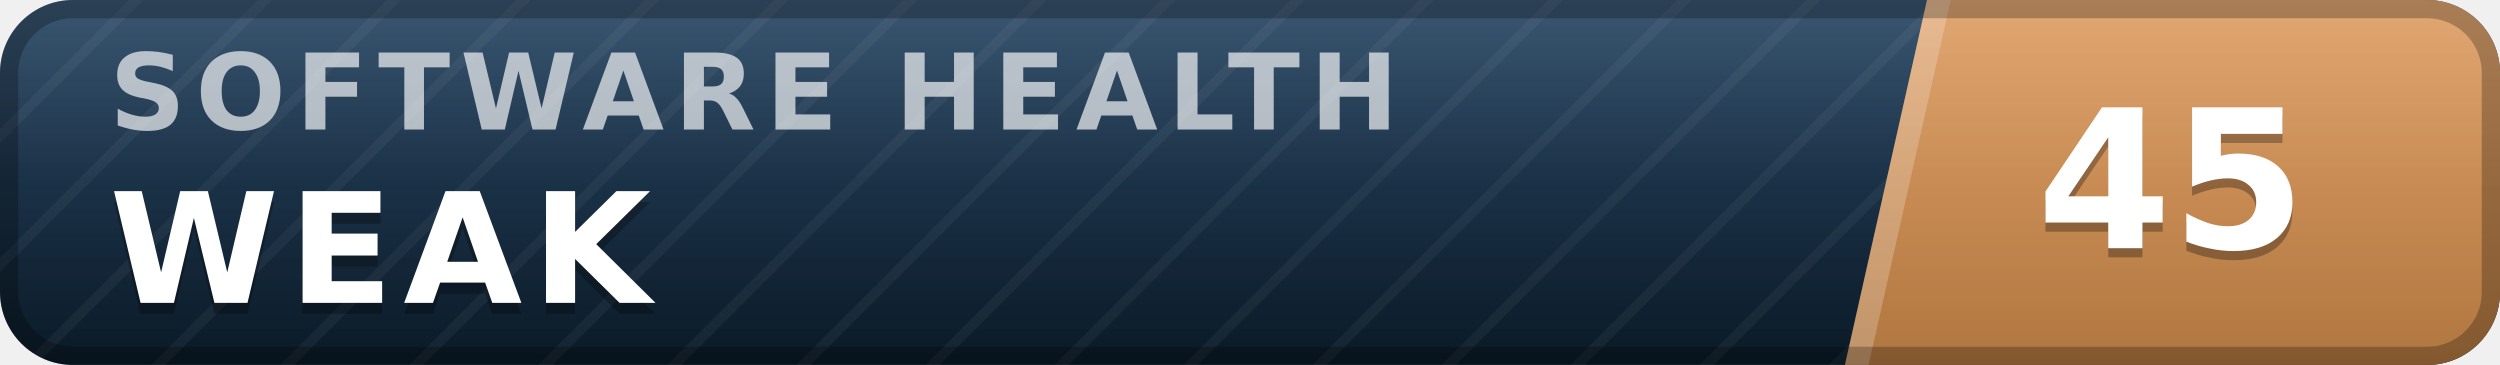
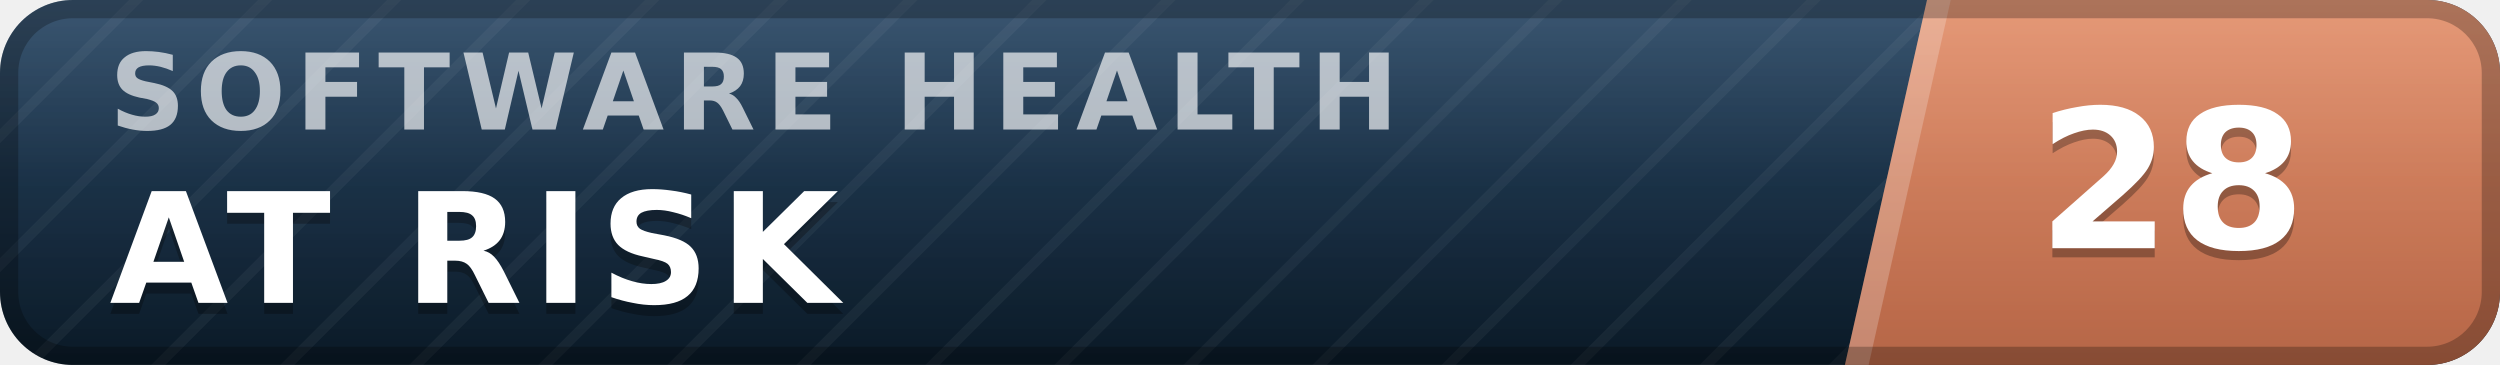
- <svg xmlns="http://www.w3.org/2000/svg" width="137" height="20" viewBox="0 0 137 20" role="img" aria-label="inspect.software software health index 45 of 100, weak" font-family="Verdana,DejaVu Sans,Geneva,sans-serif">
+ <svg xmlns="http://www.w3.org/2000/svg" width="137" height="20" viewBox="0 0 137 20" role="img" aria-label="inspect.software software health index 28 of 100, at risk" font-family="Verdana,DejaVu Sans,Geneva,sans-serif">
  <defs>
    <linearGradient id="plate" x1="0" y1="0" x2="0" y2="1">
      <stop offset="0" stop-color="#1d3d5c" />
      <stop offset="1" stop-color="#0a1926" />
    </linearGradient>
    <linearGradient id="endplate" x1="0" y1="0" x2="0" y2="1">
-       <stop offset="0" stop-color="#dd9a5e" />
-       <stop offset="1" stop-color="#b0763f" />
+       <stop offset="0" stop-color="#e18a64" />
+       <stop offset="1" stop-color="#b56546" />
    </linearGradient>
    <linearGradient id="gloss" x1="0" y1="0" x2="0" y2="1">
      <stop offset="0" stop-color="#fff" stop-opacity=".13" />
      <stop offset=".5" stop-color="#fff" stop-opacity=".03" />
      <stop offset="1" stop-color="#fff" stop-opacity="0" />
    </linearGradient>
    <pattern id="guilloche" width="5" height="5" patternUnits="userSpaceOnUse" patternTransform="rotate(45)">
      <line x1="0" y1="0" x2="0" y2="5" stroke="#fff" stroke-opacity=".045" stroke-width="1.1" />
    </pattern>
    <clipPath id="rounded">
      <rect width="137" height="20" rx="4" />
    </clipPath>
  </defs>
  <g clip-path="url(#rounded)">
    <rect width="137" height="20" fill="url(#plate)" />
    <rect width="137" height="20" fill="url(#guilloche)" />
    <polygon points="105.6,0 137,0 137,20 101.1,20" fill="url(#endplate)" />
    <polygon points="105.6,0 106.9,0 102.4,20 101.1,20" fill="#fff" fill-opacity=".22" />
    <text x="6.0" y="7.1" font-size="5.8" letter-spacing="0.55" fill="#fff" fill-opacity=".66" font-weight="bold" textLength="76.3" lengthAdjust="spacing">SOFTWARE HEALTH</text>
-     <text x="6.0" y="17.2" font-size="8.4" fill="#000" fill-opacity=".3" font-weight="bold" letter-spacing="0.55" textLength="30.3" lengthAdjust="spacing">WEAK</text>
-     <text x="6.0" y="16.6" font-size="8.4" fill="#fff" font-weight="bold" letter-spacing="0.55" textLength="30.3" lengthAdjust="spacing">WEAK</text>
-     <text x="119.0" y="14.1" font-size="10.6" fill="#000" fill-opacity=".3" font-weight="bold" text-anchor="middle">45</text>
-     <text x="119.0" y="13.6" font-size="10.6" fill="#fff" font-weight="bold" text-anchor="middle">45</text>
+     <text x="6.0" y="17.2" font-size="8.4" fill="#000" fill-opacity=".3" font-weight="bold" letter-spacing="0.55" textLength="43.3" lengthAdjust="spacing">AT RISK</text>
+     <text x="6.0" y="16.6" font-size="8.4" fill="#fff" font-weight="bold" letter-spacing="0.55" textLength="43.3" lengthAdjust="spacing">AT RISK</text>
+     <text x="119.0" y="14.1" font-size="10.6" fill="#000" fill-opacity=".3" font-weight="bold" text-anchor="middle">28</text>
+     <text x="119.0" y="13.6" font-size="10.6" fill="#fff" font-weight="bold" text-anchor="middle">28</text>
    <rect width="137" height="20" fill="url(#gloss)" />
  </g>
  <rect x=".5" y=".5" width="136" height="19" rx="3.5" fill="none" stroke="#000" stroke-opacity=".25" />
</svg>
